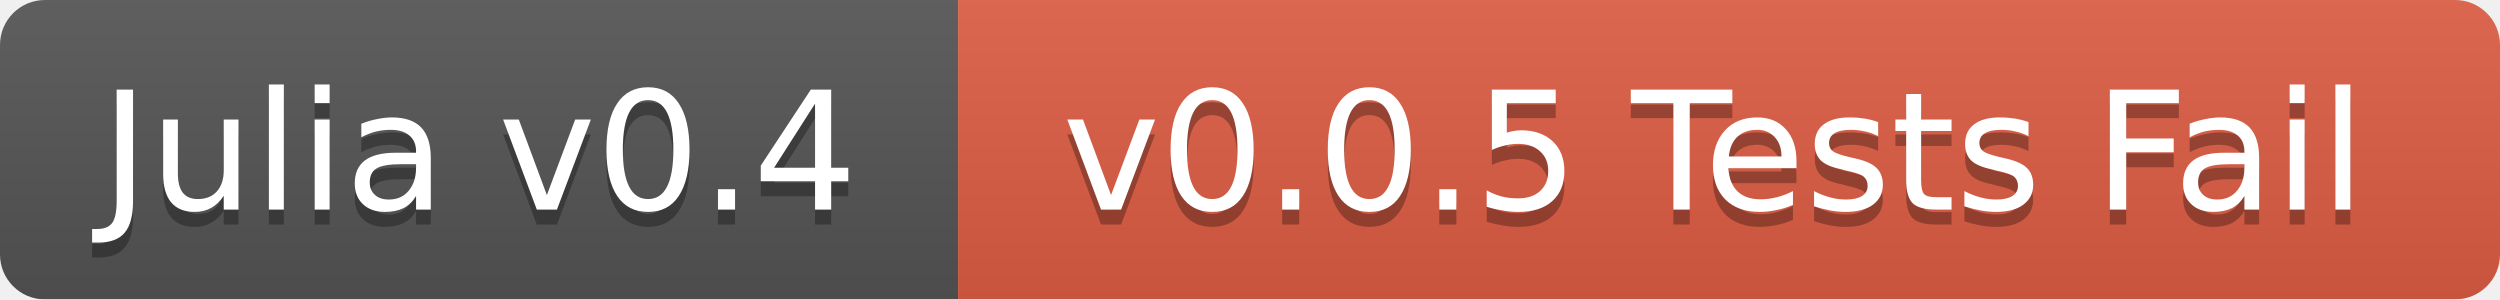
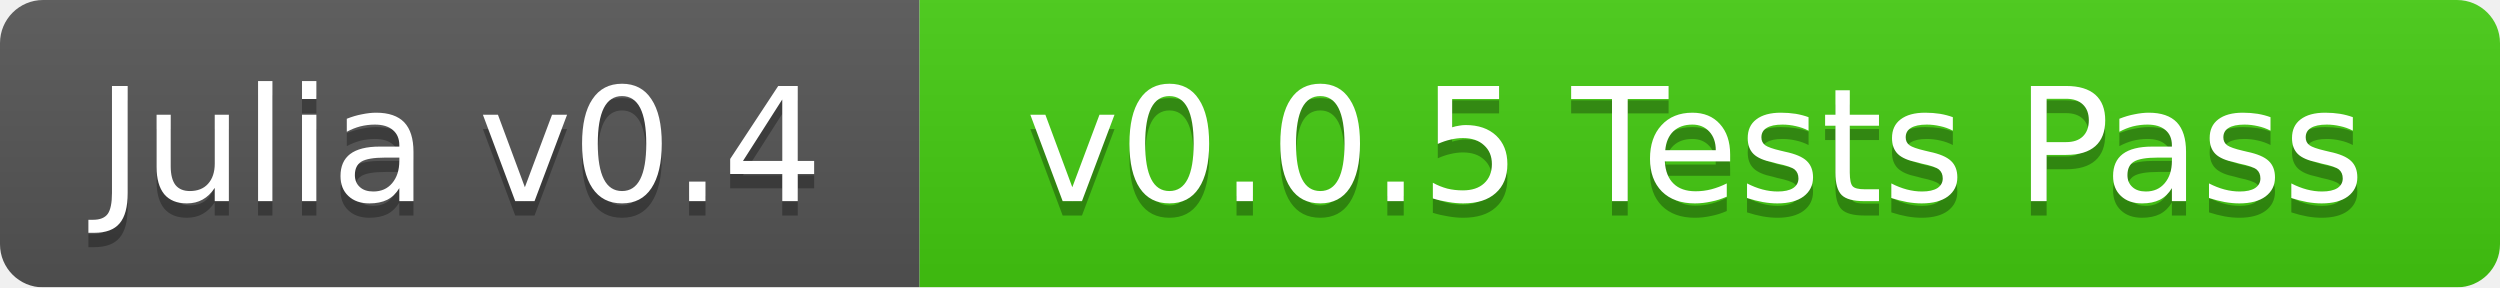
- <svg xmlns="http://www.w3.org/2000/svg" width="167" height="20">
+ <svg xmlns="http://www.w3.org/2000/svg" width="174" height="20">
  <linearGradient id="b" x2="0" y2="100%">
    <stop offset="0" stop-color="#bbb" stop-opacity=".1" />
    <stop offset="1" stop-opacity=".1" />
  </linearGradient>
  <mask id="a">
-     <rect width="167" height="20" rx="3" fill="#fff" />
+     <rect width="174" height="20" rx="3" fill="#fff" />
  </mask>
  <g mask="url(#a)">
    <path fill="#555" d="M0 0h64v20H0z" />
-     <path fill="#e05d44" d="M64 0h103v20H64z" />
-     <path fill="url(#b)" d="M0 0h167v20H0z" />
+     <path fill="#4c1" d="M64 0h110v20H64z" />
+     <path fill="url(#b)" d="M0 0h174v20H0z" />
  </g>
  <g fill="#fff" text-anchor="middle" font-family="DejaVu Sans,Verdana,Geneva,sans-serif" font-size="11">
    <text x="32" y="15" fill="#010101" fill-opacity=".3">Julia v0.4</text>
    <text x="32" y="14">Julia v0.4</text>
-     <text x="114.5" y="15" fill="#010101" fill-opacity=".3">v0.0.5 Tests Fail</text>
-     <text x="114.5" y="14">v0.0.5 Tests Fail</text>
+     <text x="118" y="15" fill="#010101" fill-opacity=".3">v0.0.5 Tests Pass</text>
+     <text x="118" y="14">v0.0.5 Tests Pass</text>
  </g>
</svg>
